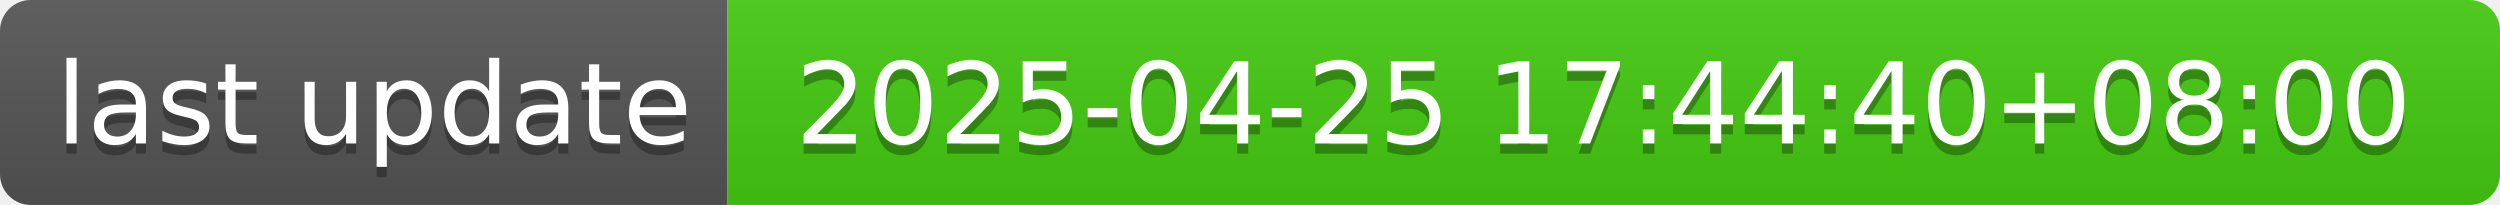
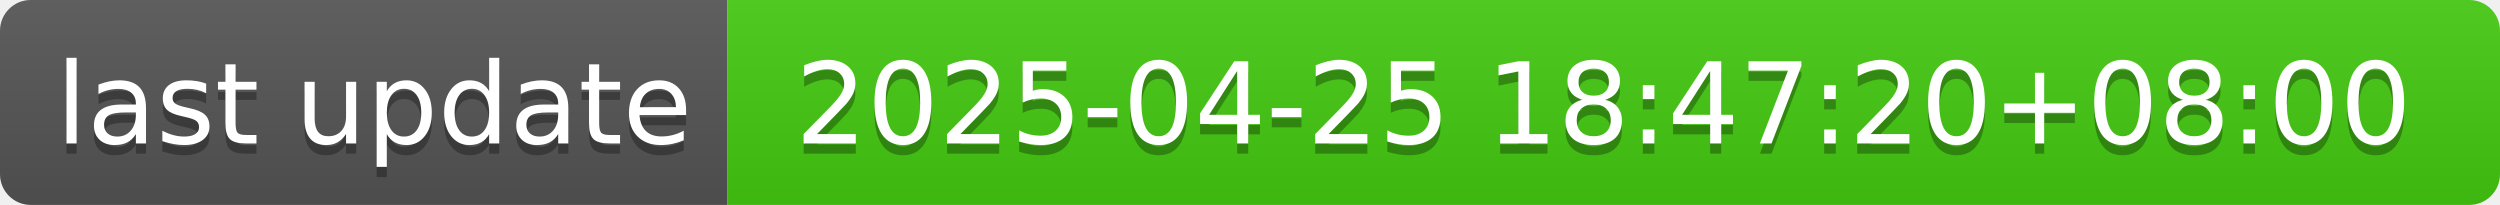
- <svg xmlns="http://www.w3.org/2000/svg" width="244" height="20" role="img" aria-label="last update: 2025-04-25 17:44:40+08:00">
+ <svg xmlns="http://www.w3.org/2000/svg" width="244" height="20" role="img" aria-label="last update: 2025-04-25 18:47:20+08:00">
  <linearGradient id="s" x2="0" y2="100%">
    <stop offset="0" stop-color="#bbb" stop-opacity=".1" />
    <stop offset="1" stop-opacity=".1" />
  </linearGradient>
  <clipPath id="r">
    <rect width="244" height="20" rx="3" fill="#fff" />
  </clipPath>
  <g clip-path="url(#r)">
    <rect width="71" height="20" fill="#555" />
    <rect x="71" width="173" height="20" fill="#4c1" />
    <rect width="244" height="20" fill="url(#s)" />
  </g>
  <g fill="#fff" text-anchor="middle" font-family="Verdana,Geneva,DejaVu Sans,sans-serif" text-rendering="geometricPrecision" font-size="110">
    <text aria-hidden="true" x="365" y="150" fill="#010101" fill-opacity=".3" transform="scale(.1)" textLength="610">last update</text>
    <text x="365" y="140" transform="scale(.1)" fill="#fff" textLength="610">last update</text>
-     <text aria-hidden="true" x="1565" y="150" fill="#010101" fill-opacity=".3" transform="scale(.1)" textLength="1630">2025-04-25 17:44:40+08:00</text>
-     <text x="1565" y="140" transform="scale(.1)" fill="#fff" textLength="1630">2025-04-25 17:44:40+08:00</text>
+     <text aria-hidden="true" x="1565" y="150" fill="#010101" fill-opacity=".3" transform="scale(.1)" textLength="1630">2025-04-25 18:47:20+08:00</text>
+     <text x="1565" y="140" transform="scale(.1)" fill="#fff" textLength="1630">2025-04-25 18:47:20+08:00</text>
  </g>
</svg>
